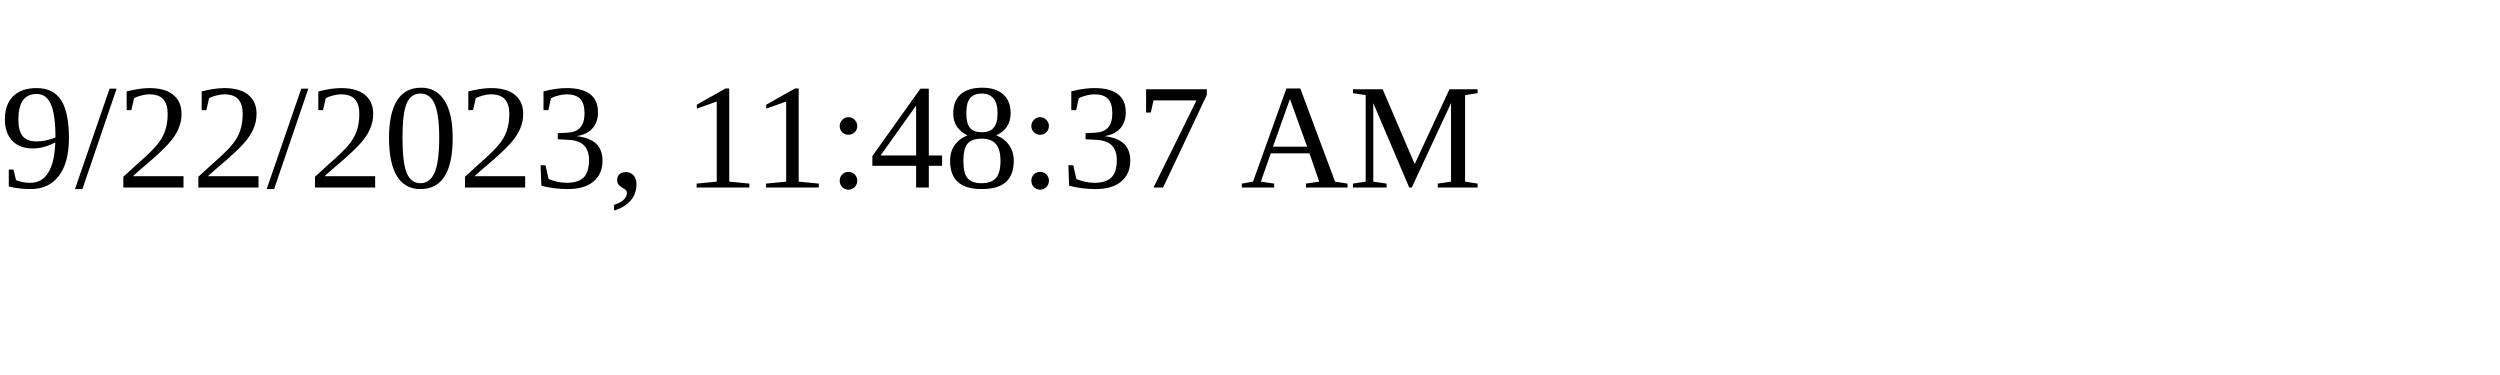
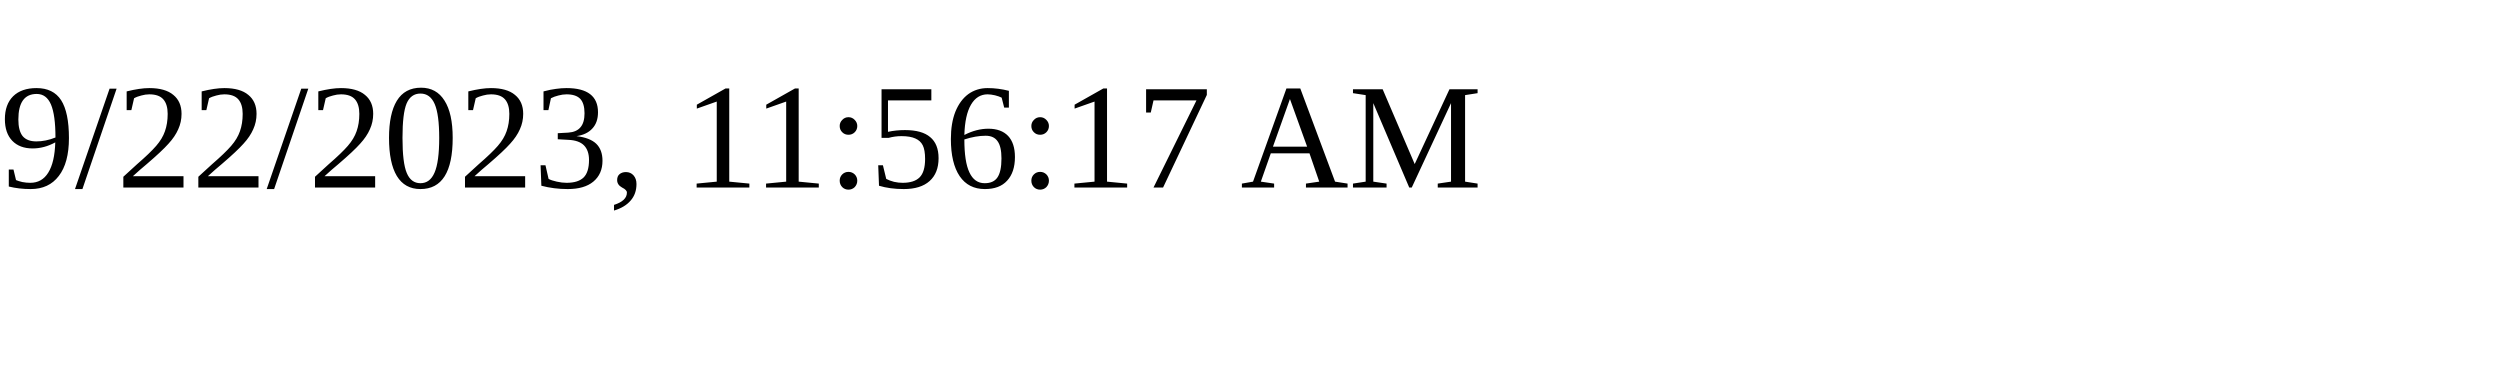
<svg xmlns="http://www.w3.org/2000/svg" height="30" width="200">
-   <text x="0" y="15">9/22/2023, 11:48:37 AM</text>
+   <text x="0" y="15">9/22/2023, 11:56:17 AM</text>
</svg>
